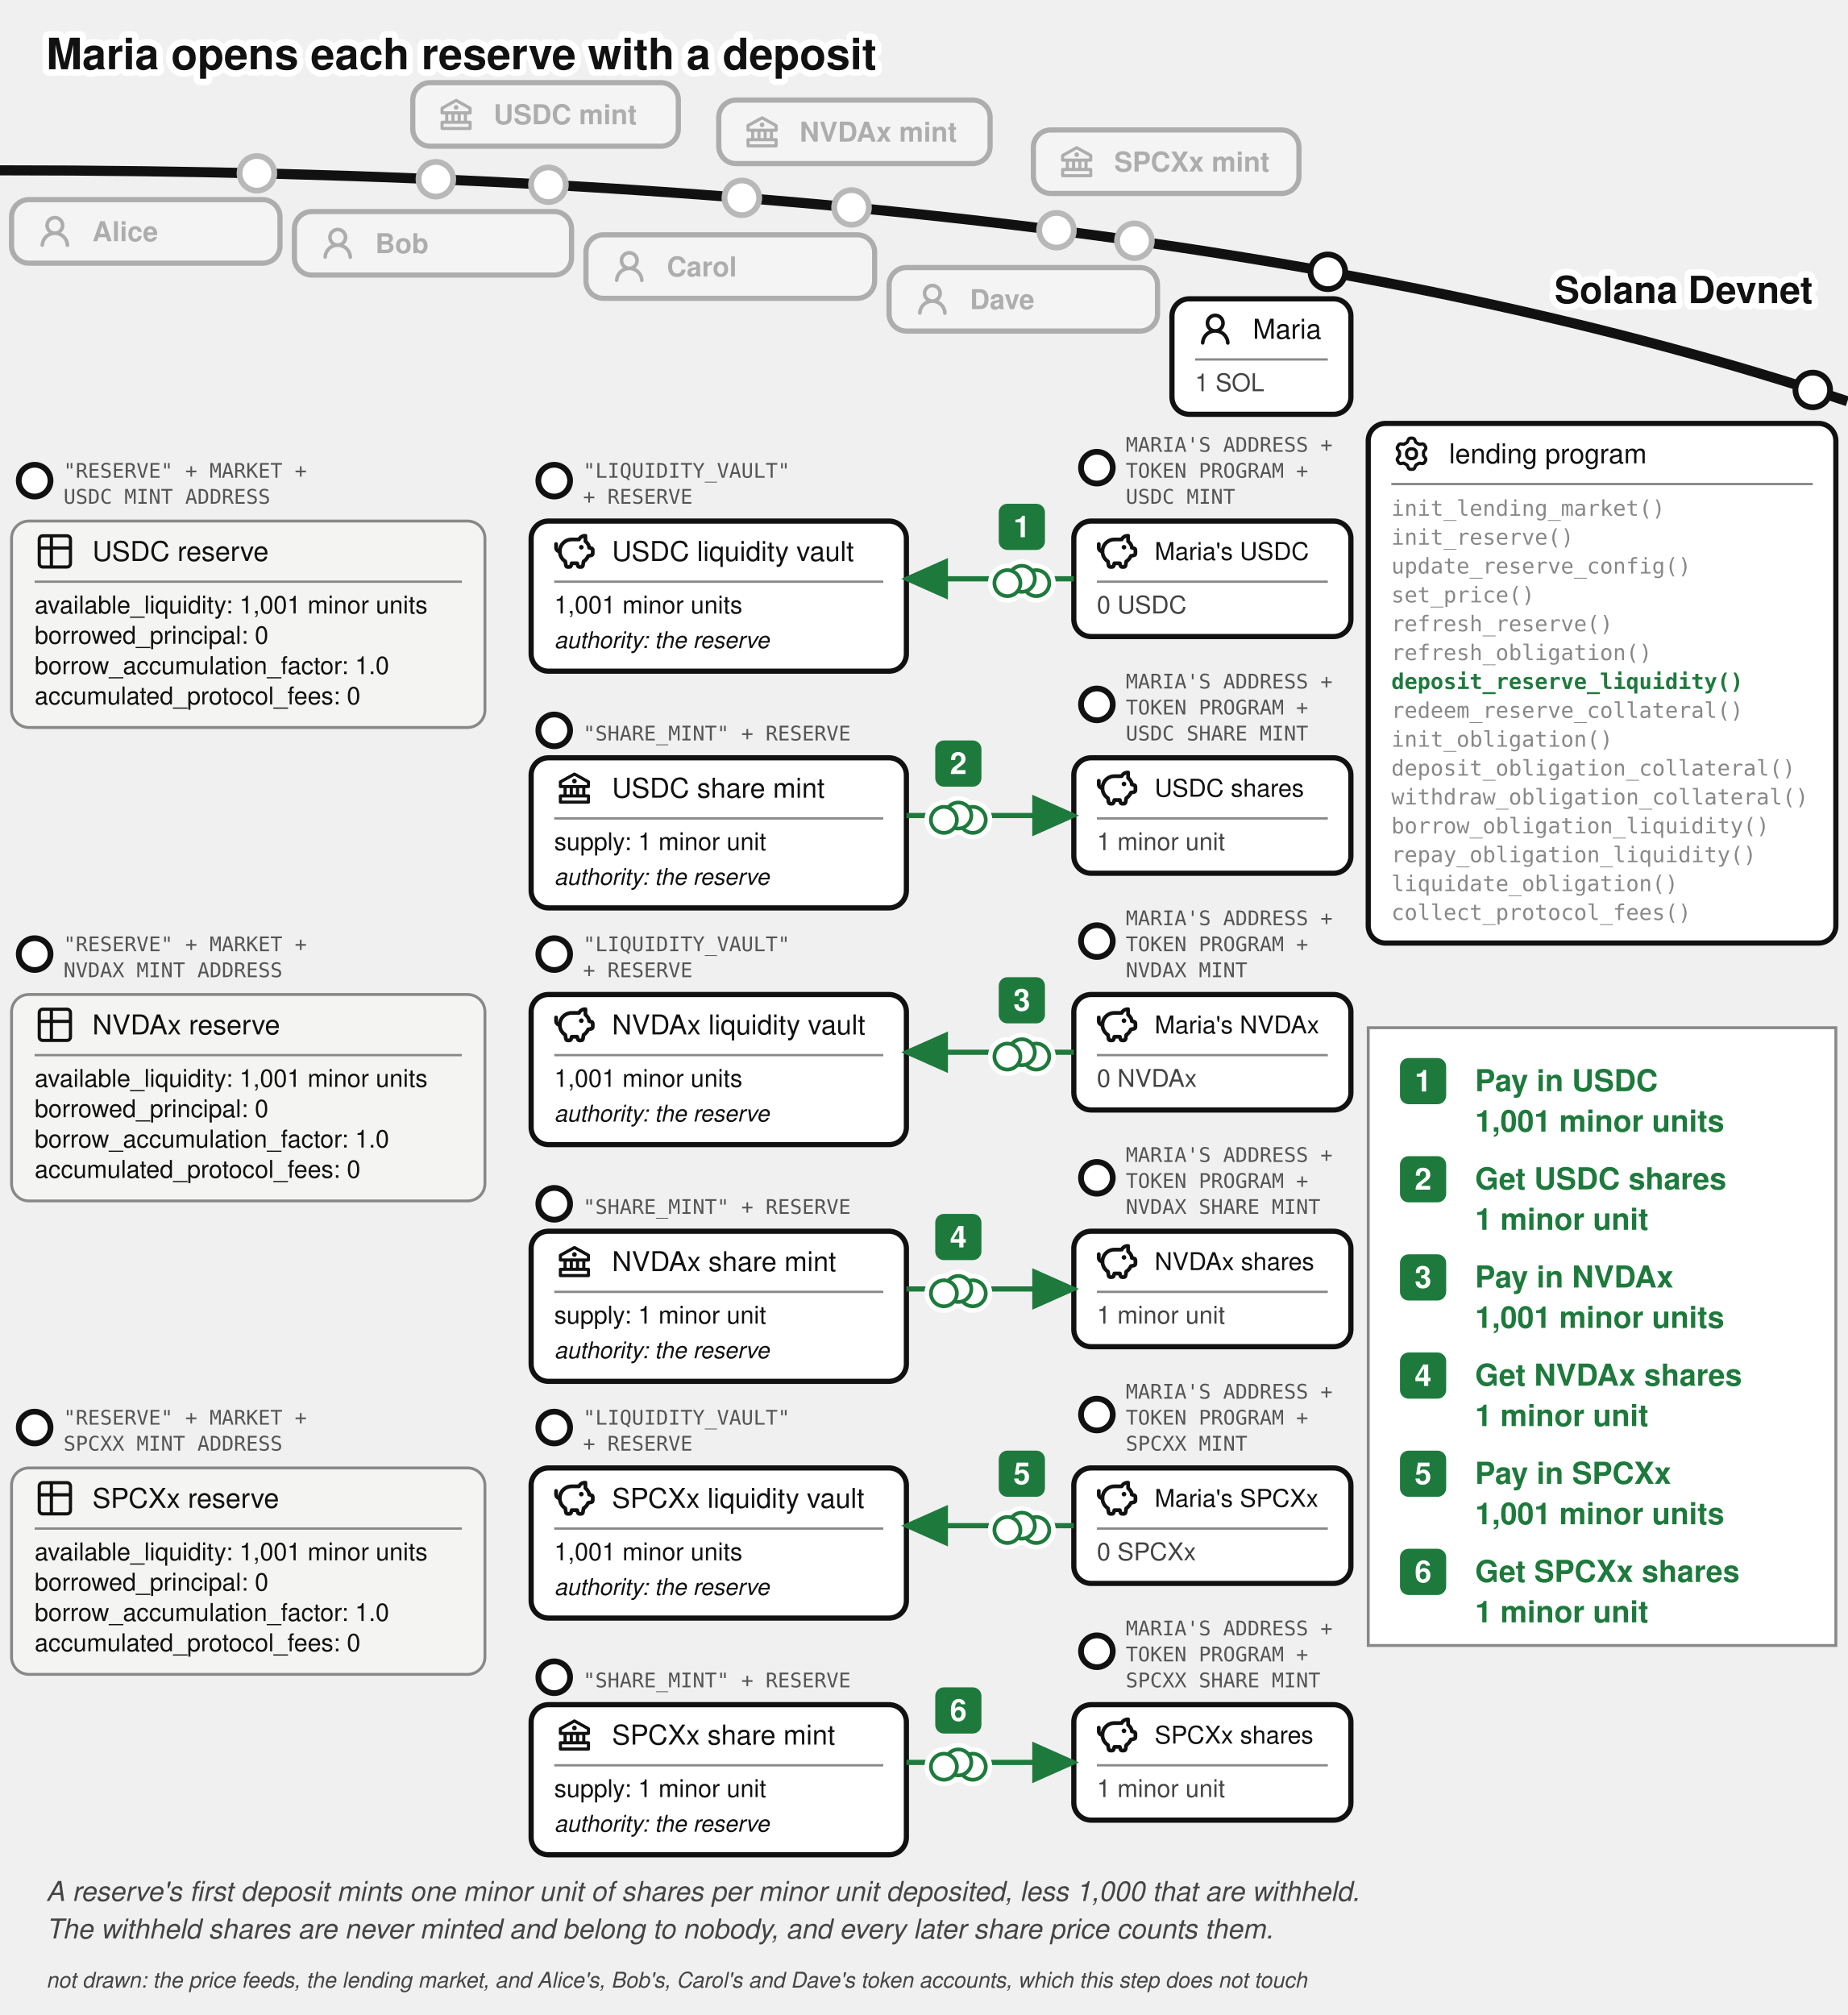
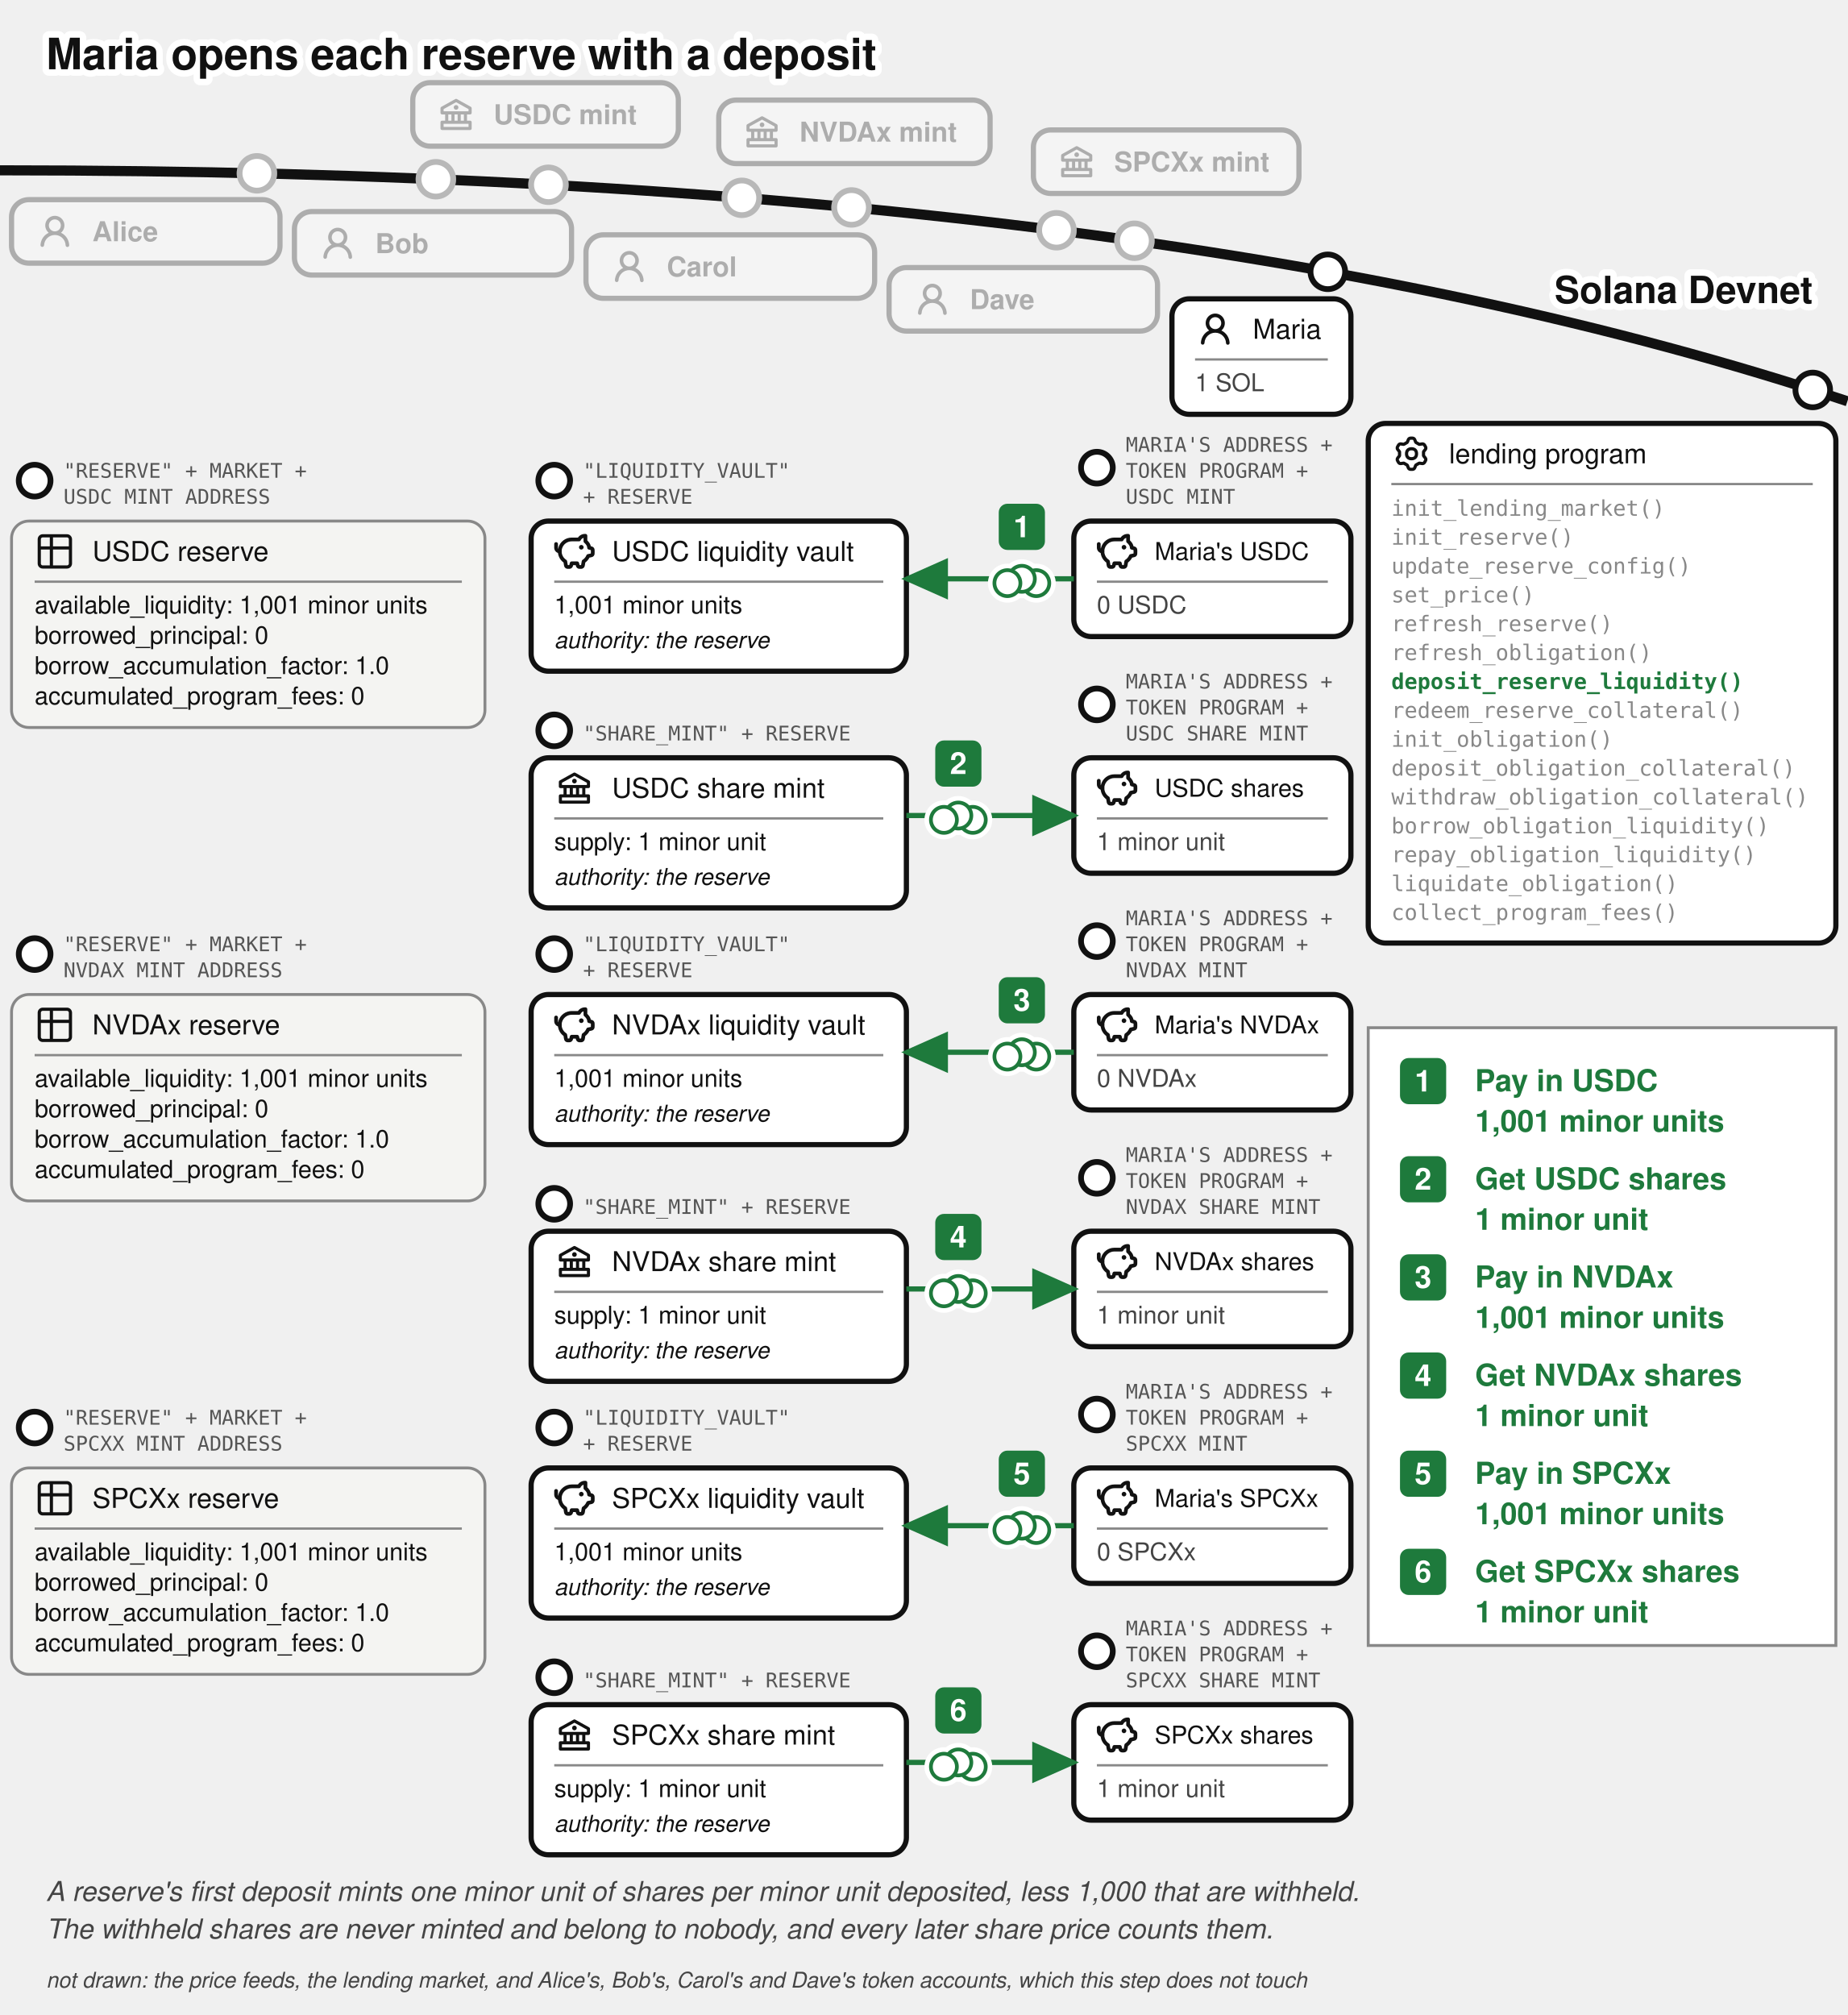
<svg xmlns="http://www.w3.org/2000/svg" viewBox="0 0 640 698" font-family="'Denim INK', Helvetica, Arial, sans-serif" fill="#111">
  <text stroke="#fff" stroke-width="4.5" paint-order="stroke" stroke-linejoin="round" x="16" y="24" font-size="15" font-weight="bold">Maria opens each reserve with a deposit</text>
  <g transform="translate(0,26)">
    <defs>
      <marker id="lend-open-arr" markerWidth="9" markerHeight="8" refX="8" refY="4" orient="auto">
        <path d="M0,0 L9,4 L0,8 z" fill="#1e7a3c" />
      </marker>
    </defs>
    <path d="M 0,33 Q 400,33 640,113" fill="none" stroke="#111" stroke-width="3.5" />
    <text stroke="#fff" stroke-width="4.5" paint-order="stroke" stroke-linejoin="round" x="628" y="79" font-size="13" font-weight="bold" text-anchor="end">Solana Devnet</text>
    <circle cx="151" cy="36.088" r="7" fill="#fff" />
    <g opacity="0.3">
      <circle cx="151" cy="36.088" r="6" fill="#fff" stroke="#111" stroke-width="2" />
      <rect x="143" y="2.638" width="92" height="22" rx="6" fill="#fff" stroke="#111" stroke-width="1.8" />
      <g transform="translate(151,6.63815)">
        <g transform="translate(0.52,0.519) scale(0.54)" fill="#111">
          <path d="m21.49 7.13l-9-5a.99.99 0 0 0-.97 0l-9.01 5C2.19 7.31 2 7.64 2 8v3c0 .55.45 1 1 1h2v4H3c-.55 0-1 .45-1 1v4c0 .55.45 1 1 1h18c.55 0 1-.45 1-1v-4c0-.55-.45-1-1-1h-2v-4h2c.55 0 1-.45 1-1V8a1 1 0 0 0-.51-.87M7 12h2v4H7zm6 0v4h-2v-4zm7 6v2H4v-2zm-3-2h-2v-4h2zm3-6H4V8.59l8-4.44l8 4.44z" />
          <path d="M12 6a1.5 1.5 0 1 0 0 3a1.5 1.5 0 1 0 0-3" />
        </g>
      </g>
      <text x="171" y="17.038" font-size="9.5" font-weight="bold">USDC mint</text>
    </g>
    <circle cx="257" cy="42.526" r="7" fill="#fff" />
    <g opacity="0.3">
      <circle cx="257" cy="42.526" r="6" fill="#fff" stroke="#111" stroke-width="2" />
      <rect x="249" y="8.668" width="94" height="22" rx="6" fill="#fff" stroke="#111" stroke-width="1.8" />
      <g transform="translate(257,12.6683)">
        <g transform="translate(0.52,0.519) scale(0.54)" fill="#111">
          <path d="m21.49 7.13l-9-5a.99.99 0 0 0-.97 0l-9.01 5C2.19 7.31 2 7.64 2 8v3c0 .55.45 1 1 1h2v4H3c-.55 0-1 .45-1 1v4c0 .55.45 1 1 1h18c.55 0 1-.45 1-1v-4c0-.55-.45-1-1-1h-2v-4h2c.55 0 1-.45 1-1V8a1 1 0 0 0-.51-.87M7 12h2v4H7zm6 0v4h-2v-4zm7 6v2H4v-2zm-3-2h-2v-4h2zm3-6H4V8.59l8-4.44l8 4.44z" />
          <path d="M12 6a1.5 1.5 0 1 0 0 3a1.5 1.5 0 1 0 0-3" />
        </g>
      </g>
      <text x="277" y="23.068" font-size="9.5" font-weight="bold">NVDAx mint</text>
    </g>
    <circle cx="366" cy="53.759" r="7" fill="#fff" />
    <g opacity="0.3">
      <circle cx="366" cy="53.759" r="6" fill="#fff" stroke="#111" stroke-width="2" />
      <rect x="358" y="19.015" width="92" height="22" rx="6" fill="#fff" stroke="#111" stroke-width="1.8" />
      <g transform="translate(366,23.0155)">
        <g transform="translate(0.52,0.519) scale(0.54)" fill="#111">
          <path d="m21.49 7.13l-9-5a.99.99 0 0 0-.97 0l-9.01 5C2.19 7.31 2 7.64 2 8v3c0 .55.45 1 1 1h2v4H3c-.55 0-1 .45-1 1v4c0 .55.45 1 1 1h18c.55 0 1-.45 1-1v-4c0-.55-.45-1-1-1h-2v-4h2c.55 0 1-.45 1-1V8a1 1 0 0 0-.51-.87M7 12h2v4H7zm6 0v4h-2v-4zm7 6v2H4v-2zm-3-2h-2v-4h2zm3-6H4V8.59l8-4.44l8 4.44z" />
          <path d="M12 6a1.5 1.5 0 1 0 0 3a1.5 1.5 0 1 0 0-3" />
        </g>
      </g>
      <text x="386" y="33.416" font-size="9.5" font-weight="bold">SPCXx mint</text>
    </g>
    <circle cx="89" cy="34.037" r="7" fill="#fff" />
    <g opacity="0.3">
      <circle cx="89" cy="34.037" r="6" fill="#fff" stroke="#111" stroke-width="2" />
      <rect x="4" y="43.16" width="93" height="22" rx="6" fill="#fff" stroke="#111" stroke-width="1.8" />
      <g transform="translate(12,47.1597)">
        <g transform="translate(0.36,0.767) scale(0.8301)" fill="#111">
          <path d="M10.561 8.073a6 6 0 0 1 3.432 5.142a.75.75 0 1 1-1.498.07a4.5 4.5 0 0 0-8.99 0a.75.75 0 0 1-1.498-.07a6 6 0 0 1 3.431-5.142a3.999 3.999 0 1 1 5.123 0M10.5 5a2.5 2.5 0 1 0-5 0a2.5 2.5 0 0 0 5 0" />
        </g>
      </g>
      <text x="32" y="57.56" font-size="9.5" font-weight="bold">Alice</text>
    </g>
    <circle cx="190" cy="38" r="7" fill="#fff" />
    <g opacity="0.3">
      <circle cx="190" cy="38" r="6" fill="#fff" stroke="#111" stroke-width="2" />
      <rect x="102" y="47.282" width="96" height="22" rx="6" fill="#fff" stroke="#111" stroke-width="1.8" />
      <g transform="translate(110,51.2821)">
        <g transform="translate(0.36,0.767) scale(0.8301)" fill="#111">
          <path d="M10.561 8.073a6 6 0 0 1 3.432 5.142a.75.75 0 1 1-1.498.07a4.5 4.5 0 0 0-8.99 0a.75.75 0 0 1-1.498-.07a6 6 0 0 1 3.431-5.142a3.999 3.999 0 1 1 5.123 0M10.5 5a2.5 2.5 0 1 0-5 0a2.5 2.5 0 0 0 5 0" />
        </g>
      </g>
      <text x="130" y="61.682" font-size="9.5" font-weight="bold">Bob</text>
    </g>
    <circle cx="295" cy="45.857" r="7" fill="#fff" />
    <g opacity="0.3">
      <circle cx="295" cy="45.857" r="6" fill="#fff" stroke="#111" stroke-width="2" />
      <rect x="203" y="55.34" width="100" height="22" rx="6" fill="#fff" stroke="#111" stroke-width="1.8" />
      <g transform="translate(211,59.34)">
        <g transform="translate(0.36,0.767) scale(0.8301)" fill="#111">
          <path d="M10.561 8.073a6 6 0 0 1 3.432 5.142a.75.75 0 1 1-1.498.07a4.5 4.5 0 0 0-8.99 0a.75.75 0 0 1-1.498-.07a6 6 0 0 1 3.431-5.142a3.999 3.999 0 1 1 5.123 0M10.5 5a2.5 2.5 0 1 0-5 0a2.5 2.5 0 0 0 5 0" />
        </g>
      </g>
      <text x="231" y="69.74" font-size="9.5" font-weight="bold">Carol</text>
    </g>
    <circle cx="393" cy="57.398" r="7" fill="#fff" />
    <g opacity="0.3">
      <circle cx="393" cy="57.398" r="6" fill="#fff" stroke="#111" stroke-width="2" />
      <rect x="308" y="66.683" width="93" height="22" rx="6" fill="#fff" stroke="#111" stroke-width="1.8" />
      <g transform="translate(316,70.6825)">
        <g transform="translate(0.36,0.767) scale(0.8301)" fill="#111">
          <path d="M10.561 8.073a6 6 0 0 1 3.432 5.142a.75.75 0 1 1-1.498.07a4.5 4.5 0 0 0-8.99 0a.75.75 0 0 1-1.498-.07a6 6 0 0 1 3.431-5.142a3.999 3.999 0 1 1 5.123 0M10.5 5a2.5 2.5 0 1 0-5 0a2.5 2.5 0 0 0 5 0" />
        </g>
      </g>
      <text x="336" y="81.082" font-size="9.5" font-weight="bold">Dave</text>
    </g>
    <g>
      <circle cx="460" cy="68.153" r="6" fill="#fff" stroke="#111" stroke-width="2" />
      <rect x="406" y="77.515" width="62" height="40" rx="6" fill="#fff" stroke="#111" stroke-width="1.8" />
      <g transform="translate(414,81.0152)">
        <g transform="translate(0.36,0.767) scale(0.8301)" fill="#111">
          <path d="M10.561 8.073a6 6 0 0 1 3.432 5.142a.75.75 0 1 1-1.498.07a4.5 4.5 0 0 0-8.99 0a.75.75 0 0 1-1.498-.07a6 6 0 0 1 3.431-5.142a3.999 3.999 0 1 1 5.123 0M10.5 5a2.5 2.5 0 1 0-5 0a2.5 2.5 0 0 0 5 0" />
        </g>
      </g>
      <text x="434" y="91.34" font-size="9.5">Maria</text>
      <line x1="414" y1="98.515" x2="460" y2="98.515" stroke="#888" stroke-width="0.8" />
      <text x="414" y="109.515" font-size="8.5" fill="#444">1 SOL</text>
    </g>
    <g>
      <circle cx="628" cy="109.082" r="6" fill="#fff" stroke="#111" stroke-width="2" />
      <rect x="474" y="120.676" width="162" height="180" rx="6" fill="#fff" stroke="#111" stroke-width="1.8" />
      <g transform="translate(482,124.176)">
        <g transform="translate(0.951,0.952) scale(0.864)" fill="none" stroke="#111" stroke-linecap="round" stroke-linejoin="round" stroke-width="1.28">
          <path d="M11.808 7.727c0 .05.017.1.048.14l.667.84a.96.96 0 0 1 .082 1.08l-.392.676a.96.96 0 0 1-.975.47l-1.063-.16a.23.23 0 0 0-.145.027l-1.26.727a.23.23 0 0 0-.096.112l-.392 1a.96.96 0 0 1-.893.611h-.782a.96.96 0 0 1-.893-.61l-.392-1a.23.23 0 0 0-.096-.113L3.967 10.8a.23.23 0 0 0-.145-.028l-1.063.162a.96.96 0 0 1-.976-.47l-.39-.677a.96.96 0 0 1 .08-1.08l.67-.84a.22.22 0 0 0 .05-.14V6.273c0-.05-.018-.1-.05-.14l-.67-.84a.96.96 0 0 1-.08-1.08l.39-.676a.96.96 0 0 1 .976-.47l1.06.16a.23.23 0 0 0 .145-.027l1.262-.73a.23.23 0 0 0 .096-.113l.394-.996A.96.96 0 0 1 6.61.75h.784a.96.96 0 0 1 .893.61l.392.997q.028.075.096.116l1.26.727a.23.23 0 0 0 .145.028l1.062-.162a.96.96 0 0 1 .976.47l.391.677a.96.96 0 0 1-.081 1.08l-.67.84a.22.22 0 0 0-.049.14v1.454Z" />
          <path d="M7 8.996c1.277 0 1.996-.719 1.996-1.996S8.277 5.004 7 5.004S5.004 5.723 5.004 7S5.723 8.996 7 8.996" />
        </g>
      </g>
      <text x="502" y="134.501" font-size="9.5">lending program</text>
      <line x1="482" y1="141.676" x2="628" y2="141.676" stroke="#888" stroke-width="0.8" />
      <text x="482" y="152.676" font-size="7.5" font-family="'DejaVu Sans Mono', Menlo, monospace" fill="#888">init_lending_market()</text>
      <text x="482" y="162.676" font-size="7.5" font-family="'DejaVu Sans Mono', Menlo, monospace" fill="#888">init_reserve()</text>
      <text x="482" y="172.676" font-size="7.5" font-family="'DejaVu Sans Mono', Menlo, monospace" fill="#888">update_reserve_config()</text>
      <text x="482" y="182.676" font-size="7.5" font-family="'DejaVu Sans Mono', Menlo, monospace" fill="#888">set_price()</text>
      <text x="482" y="192.676" font-size="7.5" font-family="'DejaVu Sans Mono', Menlo, monospace" fill="#888">refresh_reserve()</text>
      <text x="482" y="202.676" font-size="7.5" font-family="'DejaVu Sans Mono', Menlo, monospace" fill="#888">refresh_obligation()</text>
      <text x="482" y="212.676" font-size="7.5" font-family="'DejaVu Sans Mono', Menlo, monospace" font-weight="bold" fill="#1e7a3c">deposit_reserve_liquidity()</text>
      <text x="482" y="222.676" font-size="7.5" font-family="'DejaVu Sans Mono', Menlo, monospace" fill="#888">redeem_reserve_collateral()</text>
      <text x="482" y="232.676" font-size="7.5" font-family="'DejaVu Sans Mono', Menlo, monospace" fill="#888">init_obligation()</text>
      <text x="482" y="242.676" font-size="7.5" font-family="'DejaVu Sans Mono', Menlo, monospace" fill="#888">deposit_obligation_collateral()</text>
      <text x="482" y="252.676" font-size="7.5" font-family="'DejaVu Sans Mono', Menlo, monospace" fill="#888">withdraw_obligation_collateral()</text>
      <text x="482" y="262.676" font-size="7.5" font-family="'DejaVu Sans Mono', Menlo, monospace" fill="#888">borrow_obligation_liquidity()</text>
      <text x="482" y="272.676" font-size="7.5" font-family="'DejaVu Sans Mono', Menlo, monospace" fill="#888">repay_obligation_liquidity()</text>
      <text x="482" y="282.676" font-size="7.5" font-family="'DejaVu Sans Mono', Menlo, monospace" fill="#888">liquidate_obligation()</text>
-       <text x="482" y="292.676" font-size="7.5" font-family="'DejaVu Sans Mono', Menlo, monospace" fill="#888">collect_protocol_fees()</text>
+       <text x="482" y="292.676" font-size="7.5" font-family="'DejaVu Sans Mono', Menlo, monospace" fill="#888">collect_program_fees()</text>
    </g>
    <g>
      <circle cx="380" cy="136" r="5.5" fill="#fff" stroke="#111" stroke-width="2" />
      <text x="390" y="130.5" font-size="7" font-family="'DejaVu Sans Mono', monospace" fill="#555">MARIA'S ADDRESS +</text>
      <text x="390" y="139.5" font-size="7" font-family="'DejaVu Sans Mono', monospace" fill="#555">TOKEN PROGRAM +</text>
      <text x="390" y="148.5" font-size="7" font-family="'DejaVu Sans Mono', monospace" fill="#555">USDC MINT</text>
      <rect x="372" y="154.5" width="96" height="40" rx="6" fill="#fff" stroke="#111" stroke-width="1.8" />
      <g transform="translate(380,158)">
        <g transform="translate(-0.624,-0.624) scale(0.6353)" fill="none" stroke="#111" stroke-linecap="round" stroke-linejoin="round" stroke-width="2.047">
          <path d="M14.5 5.5h-4A6.5 6.5 0 0 0 7 17.478l.288 1.738c.07.423.105.635.202.798a1 1 0 0 0 .49.416c.178.07.392.07.822.07c.397 0 .596 0 .764-.062a1 1 0 0 0 .479-.374c.1-.148.15-.34.246-.727l.209-.837h3l.21.837c.096.386.144.58.245.727a1 1 0 0 0 .479.374c.168.062.367.062.764.062c.43 0 .644 0 .821-.07a1 1 0 0 0 .49-.416c.098-.163.133-.375.203-.798L17 17.478a6.5 6.5 0 0 0 2.502-2.978l.89-.178c.77-.154 1.155-.231 1.381-.508c.227-.276.227-.669.227-1.453v-.3c0-.75 0-1.124-.212-1.396c-.212-.27-.575-.362-1.303-.544L20 10c0-1.5-1.167-2.833-2-3.5v-3h-.264c-1.37 0-2.623.774-3.236 2" />
          <path d="M15.875 9.75h-.125m.25 0a.25.25 0 1 1-.5 0a.25.25 0 0 1 .5 0M2 8v2a2 2 0 0 0 2 2" />
        </g>
      </g>
      <text x="400" y="167.975" font-size="8.5">Maria's USDC</text>
      <line x1="380" y1="175.5" x2="460" y2="175.5" stroke="#888" stroke-width="0.8" />
      <text x="380" y="186.5" font-size="8.5" fill="#444">0 USDC</text>
    </g>
    <g>
      <circle cx="380" cy="218" r="5.5" fill="#fff" stroke="#111" stroke-width="2" />
      <text x="390" y="212.5" font-size="7" font-family="'DejaVu Sans Mono', monospace" fill="#555">MARIA'S ADDRESS +</text>
      <text x="390" y="221.5" font-size="7" font-family="'DejaVu Sans Mono', monospace" fill="#555">TOKEN PROGRAM +</text>
      <text x="390" y="230.5" font-size="7" font-family="'DejaVu Sans Mono', monospace" fill="#555">USDC SHARE MINT</text>
      <rect x="372" y="236.5" width="96" height="40" rx="6" fill="#fff" stroke="#111" stroke-width="1.8" />
      <g transform="translate(380,240)">
        <g transform="translate(-0.624,-0.624) scale(0.6353)" fill="none" stroke="#111" stroke-linecap="round" stroke-linejoin="round" stroke-width="2.047">
          <path d="M14.5 5.5h-4A6.5 6.5 0 0 0 7 17.478l.288 1.738c.07.423.105.635.202.798a1 1 0 0 0 .49.416c.178.07.392.07.822.07c.397 0 .596 0 .764-.062a1 1 0 0 0 .479-.374c.1-.148.15-.34.246-.727l.209-.837h3l.21.837c.096.386.144.58.245.727a1 1 0 0 0 .479.374c.168.062.367.062.764.062c.43 0 .644 0 .821-.07a1 1 0 0 0 .49-.416c.098-.163.133-.375.203-.798L17 17.478a6.5 6.5 0 0 0 2.502-2.978l.89-.178c.77-.154 1.155-.231 1.381-.508c.227-.276.227-.669.227-1.453v-.3c0-.75 0-1.124-.212-1.396c-.212-.27-.575-.362-1.303-.544L20 10c0-1.5-1.167-2.833-2-3.5v-3h-.264c-1.37 0-2.623.774-3.236 2" />
          <path d="M15.875 9.75h-.125m.25 0a.25.25 0 1 1-.5 0a.25.25 0 0 1 .5 0M2 8v2a2 2 0 0 0 2 2" />
        </g>
      </g>
      <text x="400" y="249.975" font-size="8.5">USDC shares</text>
      <line x1="380" y1="257.5" x2="460" y2="257.5" stroke="#888" stroke-width="0.8" />
      <text x="380" y="268.5" font-size="8.5" fill="#444">1 minor unit</text>
    </g>
    <g>
      <circle cx="12" cy="140.5" r="5.5" fill="#fff" stroke="#111" stroke-width="2" />
      <text x="22" y="139.5" font-size="7" font-family="'DejaVu Sans Mono', monospace" fill="#555">"RESERVE" + MARKET +</text>
      <text x="22" y="148.5" font-size="7" font-family="'DejaVu Sans Mono', monospace" fill="#555">USDC MINT ADDRESS</text>
      <rect x="4" y="154.5" width="164" height="71.5" rx="6" fill="#f4f4f2" stroke="#888" />
      <g transform="translate(12,158)">
        <g transform="translate(-0.195,-0.195) scale(0.6)" fill="none" stroke="#111" stroke-linecap="round" stroke-linejoin="round" stroke-width="1.843">
          <path d="M3 5a2 2 0 0 1 2-2h14a2 2 0 0 1 2 2v14a2 2 0 0 1-2 2H5a2 2 0 0 1-2-2zm0 5h18M10 3v18" />
        </g>
      </g>
      <text x="32" y="168.325" font-size="9.5">USDC reserve</text>
      <line x1="12" y1="175.5" x2="160" y2="175.5" stroke="#888" stroke-width="0.8" />
      <text x="12" y="186.5" font-size="8.5">available_liquidity: 1,001 minor units</text>
      <text x="12" y="197" font-size="8.5">borrowed_principal: 0</text>
      <text x="12" y="207.5" font-size="8.5">borrow_accumulation_factor: 1.0</text>
-       <text x="12" y="218" font-size="8.5">accumulated_protocol_fees: 0</text>
+       <text x="12" y="218" font-size="8.5">accumulated_program_fees: 0</text>
    </g>
    <g>
      <circle cx="192" cy="140.5" r="5.5" fill="#fff" stroke="#111" stroke-width="2" />
      <text x="202" y="139.5" font-size="7" font-family="'DejaVu Sans Mono', monospace" fill="#555">"LIQUIDITY_VAULT"</text>
      <text x="202" y="148.5" font-size="7" font-family="'DejaVu Sans Mono', monospace" fill="#555">+ RESERVE</text>
      <rect x="184" y="154.5" width="130" height="52" rx="6" fill="#fff" stroke="#111" stroke-width="1.8" />
      <g transform="translate(192,158)">
        <g transform="translate(-0.624,-0.624) scale(0.6353)" fill="none" stroke="#111" stroke-linecap="round" stroke-linejoin="round" stroke-width="2.047">
          <path d="M14.5 5.5h-4A6.5 6.5 0 0 0 7 17.478l.288 1.738c.07.423.105.635.202.798a1 1 0 0 0 .49.416c.178.07.392.07.822.07c.397 0 .596 0 .764-.062a1 1 0 0 0 .479-.374c.1-.148.15-.34.246-.727l.209-.837h3l.21.837c.096.386.144.58.245.727a1 1 0 0 0 .479.374c.168.062.367.062.764.062c.43 0 .644 0 .821-.07a1 1 0 0 0 .49-.416c.098-.163.133-.375.203-.798L17 17.478a6.5 6.5 0 0 0 2.502-2.978l.89-.178c.77-.154 1.155-.231 1.381-.508c.227-.276.227-.669.227-1.453v-.3c0-.75 0-1.124-.212-1.396c-.212-.27-.575-.362-1.303-.544L20 10c0-1.5-1.167-2.833-2-3.5v-3h-.264c-1.37 0-2.623.774-3.236 2" />
          <path d="M15.875 9.75h-.125m.25 0a.25.25 0 1 1-.5 0a.25.25 0 0 1 .5 0M2 8v2a2 2 0 0 0 2 2" />
        </g>
      </g>
      <text x="212" y="168.325" font-size="9.5">USDC liquidity vault</text>
      <line x1="192" y1="175.5" x2="306" y2="175.5" stroke="#888" stroke-width="0.8" />
      <text x="192" y="186.5" font-size="8.5">1,001 minor units</text>
      <text x="192" y="198.5" font-size="8" font-style="italic">authority: the reserve</text>
    </g>
    <g>
      <circle cx="192" cy="227" r="5.5" fill="#fff" stroke="#111" stroke-width="2" />
      <text x="202" y="230.5" font-size="7" font-family="'DejaVu Sans Mono', monospace" fill="#555">"SHARE_MINT" + RESERVE</text>
      <rect x="184" y="236.5" width="130" height="52" rx="6" fill="#fff" stroke="#111" stroke-width="1.8" />
      <g transform="translate(192,240)">
        <g transform="translate(0.52,0.519) scale(0.54)" fill="#111">
          <path d="m21.49 7.13l-9-5a.99.99 0 0 0-.97 0l-9.01 5C2.19 7.31 2 7.64 2 8v3c0 .55.45 1 1 1h2v4H3c-.55 0-1 .45-1 1v4c0 .55.45 1 1 1h18c.55 0 1-.45 1-1v-4c0-.55-.45-1-1-1h-2v-4h2c.55 0 1-.45 1-1V8a1 1 0 0 0-.51-.87M7 12h2v4H7zm6 0v4h-2v-4zm7 6v2H4v-2zm-3-2h-2v-4h2zm3-6H4V8.59l8-4.44l8 4.44z" />
          <path d="M12 6a1.5 1.5 0 1 0 0 3a1.5 1.5 0 1 0 0-3" />
        </g>
      </g>
      <text x="212" y="250.325" font-size="9.5">USDC share mint</text>
      <line x1="192" y1="257.5" x2="306" y2="257.5" stroke="#888" stroke-width="0.8" />
      <text x="192" y="268.5" font-size="8.5">supply: 1 minor unit</text>
      <text x="192" y="280.5" font-size="8" font-style="italic">authority: the reserve</text>
    </g>
    <g>
      <circle cx="380" cy="300" r="5.5" fill="#fff" stroke="#111" stroke-width="2" />
      <text x="390" y="294.5" font-size="7" font-family="'DejaVu Sans Mono', monospace" fill="#555">MARIA'S ADDRESS +</text>
      <text x="390" y="303.5" font-size="7" font-family="'DejaVu Sans Mono', monospace" fill="#555">TOKEN PROGRAM +</text>
      <text x="390" y="312.5" font-size="7" font-family="'DejaVu Sans Mono', monospace" fill="#555">NVDAX MINT</text>
      <rect x="372" y="318.5" width="96" height="40" rx="6" fill="#fff" stroke="#111" stroke-width="1.8" />
      <g transform="translate(380,322)">
        <g transform="translate(-0.624,-0.624) scale(0.6353)" fill="none" stroke="#111" stroke-linecap="round" stroke-linejoin="round" stroke-width="2.047">
          <path d="M14.5 5.5h-4A6.5 6.5 0 0 0 7 17.478l.288 1.738c.07.423.105.635.202.798a1 1 0 0 0 .49.416c.178.07.392.07.822.07c.397 0 .596 0 .764-.062a1 1 0 0 0 .479-.374c.1-.148.15-.34.246-.727l.209-.837h3l.21.837c.096.386.144.58.245.727a1 1 0 0 0 .479.374c.168.062.367.062.764.062c.43 0 .644 0 .821-.07a1 1 0 0 0 .49-.416c.098-.163.133-.375.203-.798L17 17.478a6.5 6.5 0 0 0 2.502-2.978l.89-.178c.77-.154 1.155-.231 1.381-.508c.227-.276.227-.669.227-1.453v-.3c0-.75 0-1.124-.212-1.396c-.212-.27-.575-.362-1.303-.544L20 10c0-1.5-1.167-2.833-2-3.5v-3h-.264c-1.37 0-2.623.774-3.236 2" />
          <path d="M15.875 9.75h-.125m.25 0a.25.25 0 1 1-.5 0a.25.25 0 0 1 .5 0M2 8v2a2 2 0 0 0 2 2" />
        </g>
      </g>
      <text x="400" y="331.975" font-size="8.5">Maria's NVDAx</text>
      <line x1="380" y1="339.5" x2="460" y2="339.5" stroke="#888" stroke-width="0.8" />
      <text x="380" y="350.5" font-size="8.5" fill="#444">0 NVDAx</text>
    </g>
    <g>
      <circle cx="380" cy="382" r="5.5" fill="#fff" stroke="#111" stroke-width="2" />
      <text x="390" y="376.5" font-size="7" font-family="'DejaVu Sans Mono', monospace" fill="#555">MARIA'S ADDRESS +</text>
      <text x="390" y="385.5" font-size="7" font-family="'DejaVu Sans Mono', monospace" fill="#555">TOKEN PROGRAM +</text>
      <text x="390" y="394.5" font-size="7" font-family="'DejaVu Sans Mono', monospace" fill="#555">NVDAX SHARE MINT</text>
      <rect x="372" y="400.5" width="96" height="40" rx="6" fill="#fff" stroke="#111" stroke-width="1.8" />
      <g transform="translate(380,404)">
        <g transform="translate(-0.624,-0.624) scale(0.6353)" fill="none" stroke="#111" stroke-linecap="round" stroke-linejoin="round" stroke-width="2.047">
          <path d="M14.5 5.5h-4A6.5 6.5 0 0 0 7 17.478l.288 1.738c.07.423.105.635.202.798a1 1 0 0 0 .49.416c.178.07.392.07.822.07c.397 0 .596 0 .764-.062a1 1 0 0 0 .479-.374c.1-.148.15-.34.246-.727l.209-.837h3l.21.837c.096.386.144.58.245.727a1 1 0 0 0 .479.374c.168.062.367.062.764.062c.43 0 .644 0 .821-.07a1 1 0 0 0 .49-.416c.098-.163.133-.375.203-.798L17 17.478a6.5 6.5 0 0 0 2.502-2.978l.89-.178c.77-.154 1.155-.231 1.381-.508c.227-.276.227-.669.227-1.453v-.3c0-.75 0-1.124-.212-1.396c-.212-.27-.575-.362-1.303-.544L20 10c0-1.5-1.167-2.833-2-3.5v-3h-.264c-1.37 0-2.623.774-3.236 2" />
          <path d="M15.875 9.75h-.125m.25 0a.25.25 0 1 1-.5 0a.25.25 0 0 1 .5 0M2 8v2a2 2 0 0 0 2 2" />
        </g>
      </g>
      <text x="400" y="413.975" font-size="8.5">NVDAx shares</text>
      <line x1="380" y1="421.5" x2="460" y2="421.5" stroke="#888" stroke-width="0.8" />
      <text x="380" y="432.5" font-size="8.5" fill="#444">1 minor unit</text>
    </g>
    <g>
      <circle cx="12" cy="304.5" r="5.5" fill="#fff" stroke="#111" stroke-width="2" />
      <text x="22" y="303.5" font-size="7" font-family="'DejaVu Sans Mono', monospace" fill="#555">"RESERVE" + MARKET +</text>
      <text x="22" y="312.5" font-size="7" font-family="'DejaVu Sans Mono', monospace" fill="#555">NVDAX MINT ADDRESS</text>
      <rect x="4" y="318.5" width="164" height="71.5" rx="6" fill="#f4f4f2" stroke="#888" />
      <g transform="translate(12,322)">
        <g transform="translate(-0.195,-0.195) scale(0.6)" fill="none" stroke="#111" stroke-linecap="round" stroke-linejoin="round" stroke-width="1.843">
          <path d="M3 5a2 2 0 0 1 2-2h14a2 2 0 0 1 2 2v14a2 2 0 0 1-2 2H5a2 2 0 0 1-2-2zm0 5h18M10 3v18" />
        </g>
      </g>
      <text x="32" y="332.325" font-size="9.5">NVDAx reserve</text>
      <line x1="12" y1="339.5" x2="160" y2="339.5" stroke="#888" stroke-width="0.8" />
      <text x="12" y="350.5" font-size="8.5">available_liquidity: 1,001 minor units</text>
      <text x="12" y="361" font-size="8.5">borrowed_principal: 0</text>
      <text x="12" y="371.5" font-size="8.5">borrow_accumulation_factor: 1.0</text>
-       <text x="12" y="382" font-size="8.5">accumulated_protocol_fees: 0</text>
+       <text x="12" y="382" font-size="8.5">accumulated_program_fees: 0</text>
    </g>
    <g>
      <circle cx="192" cy="304.5" r="5.5" fill="#fff" stroke="#111" stroke-width="2" />
      <text x="202" y="303.5" font-size="7" font-family="'DejaVu Sans Mono', monospace" fill="#555">"LIQUIDITY_VAULT"</text>
      <text x="202" y="312.5" font-size="7" font-family="'DejaVu Sans Mono', monospace" fill="#555">+ RESERVE</text>
      <rect x="184" y="318.5" width="130" height="52" rx="6" fill="#fff" stroke="#111" stroke-width="1.8" />
      <g transform="translate(192,322)">
        <g transform="translate(-0.624,-0.624) scale(0.6353)" fill="none" stroke="#111" stroke-linecap="round" stroke-linejoin="round" stroke-width="2.047">
          <path d="M14.5 5.5h-4A6.5 6.5 0 0 0 7 17.478l.288 1.738c.07.423.105.635.202.798a1 1 0 0 0 .49.416c.178.07.392.07.822.07c.397 0 .596 0 .764-.062a1 1 0 0 0 .479-.374c.1-.148.15-.34.246-.727l.209-.837h3l.21.837c.096.386.144.58.245.727a1 1 0 0 0 .479.374c.168.062.367.062.764.062c.43 0 .644 0 .821-.07a1 1 0 0 0 .49-.416c.098-.163.133-.375.203-.798L17 17.478a6.5 6.5 0 0 0 2.502-2.978l.89-.178c.77-.154 1.155-.231 1.381-.508c.227-.276.227-.669.227-1.453v-.3c0-.75 0-1.124-.212-1.396c-.212-.27-.575-.362-1.303-.544L20 10c0-1.5-1.167-2.833-2-3.5v-3h-.264c-1.37 0-2.623.774-3.236 2" />
          <path d="M15.875 9.75h-.125m.25 0a.25.25 0 1 1-.5 0a.25.25 0 0 1 .5 0M2 8v2a2 2 0 0 0 2 2" />
        </g>
      </g>
      <text x="212" y="332.325" font-size="9.5">NVDAx liquidity vault</text>
      <line x1="192" y1="339.5" x2="306" y2="339.5" stroke="#888" stroke-width="0.8" />
      <text x="192" y="350.5" font-size="8.5">1,001 minor units</text>
      <text x="192" y="362.5" font-size="8" font-style="italic">authority: the reserve</text>
    </g>
    <g>
      <circle cx="192" cy="391" r="5.5" fill="#fff" stroke="#111" stroke-width="2" />
      <text x="202" y="394.5" font-size="7" font-family="'DejaVu Sans Mono', monospace" fill="#555">"SHARE_MINT" + RESERVE</text>
      <rect x="184" y="400.5" width="130" height="52" rx="6" fill="#fff" stroke="#111" stroke-width="1.8" />
      <g transform="translate(192,404)">
        <g transform="translate(0.52,0.519) scale(0.54)" fill="#111">
          <path d="m21.49 7.13l-9-5a.99.99 0 0 0-.97 0l-9.01 5C2.19 7.31 2 7.64 2 8v3c0 .55.45 1 1 1h2v4H3c-.55 0-1 .45-1 1v4c0 .55.45 1 1 1h18c.55 0 1-.45 1-1v-4c0-.55-.45-1-1-1h-2v-4h2c.55 0 1-.45 1-1V8a1 1 0 0 0-.51-.87M7 12h2v4H7zm6 0v4h-2v-4zm7 6v2H4v-2zm-3-2h-2v-4h2zm3-6H4V8.59l8-4.44l8 4.44z" />
          <path d="M12 6a1.5 1.5 0 1 0 0 3a1.5 1.5 0 1 0 0-3" />
        </g>
      </g>
      <text x="212" y="414.325" font-size="9.5">NVDAx share mint</text>
      <line x1="192" y1="421.5" x2="306" y2="421.5" stroke="#888" stroke-width="0.8" />
      <text x="192" y="432.5" font-size="8.5">supply: 1 minor unit</text>
      <text x="192" y="444.5" font-size="8" font-style="italic">authority: the reserve</text>
    </g>
    <g>
      <circle cx="380" cy="464" r="5.5" fill="#fff" stroke="#111" stroke-width="2" />
      <text x="390" y="458.5" font-size="7" font-family="'DejaVu Sans Mono', monospace" fill="#555">MARIA'S ADDRESS +</text>
      <text x="390" y="467.5" font-size="7" font-family="'DejaVu Sans Mono', monospace" fill="#555">TOKEN PROGRAM +</text>
      <text x="390" y="476.5" font-size="7" font-family="'DejaVu Sans Mono', monospace" fill="#555">SPCXX MINT</text>
      <rect x="372" y="482.5" width="96" height="40" rx="6" fill="#fff" stroke="#111" stroke-width="1.8" />
      <g transform="translate(380,486)">
        <g transform="translate(-0.624,-0.624) scale(0.6353)" fill="none" stroke="#111" stroke-linecap="round" stroke-linejoin="round" stroke-width="2.047">
          <path d="M14.5 5.5h-4A6.5 6.5 0 0 0 7 17.478l.288 1.738c.07.423.105.635.202.798a1 1 0 0 0 .49.416c.178.07.392.07.822.07c.397 0 .596 0 .764-.062a1 1 0 0 0 .479-.374c.1-.148.15-.34.246-.727l.209-.837h3l.21.837c.096.386.144.58.245.727a1 1 0 0 0 .479.374c.168.062.367.062.764.062c.43 0 .644 0 .821-.07a1 1 0 0 0 .49-.416c.098-.163.133-.375.203-.798L17 17.478a6.5 6.5 0 0 0 2.502-2.978l.89-.178c.77-.154 1.155-.231 1.381-.508c.227-.276.227-.669.227-1.453v-.3c0-.75 0-1.124-.212-1.396c-.212-.27-.575-.362-1.303-.544L20 10c0-1.5-1.167-2.833-2-3.5v-3h-.264c-1.37 0-2.623.774-3.236 2" />
          <path d="M15.875 9.75h-.125m.25 0a.25.25 0 1 1-.5 0a.25.25 0 0 1 .5 0M2 8v2a2 2 0 0 0 2 2" />
        </g>
      </g>
      <text x="400" y="495.975" font-size="8.5">Maria's SPCXx</text>
      <line x1="380" y1="503.5" x2="460" y2="503.5" stroke="#888" stroke-width="0.8" />
      <text x="380" y="514.5" font-size="8.5" fill="#444">0 SPCXx</text>
    </g>
    <g>
      <circle cx="380" cy="546" r="5.5" fill="#fff" stroke="#111" stroke-width="2" />
      <text x="390" y="540.5" font-size="7" font-family="'DejaVu Sans Mono', monospace" fill="#555">MARIA'S ADDRESS +</text>
      <text x="390" y="549.5" font-size="7" font-family="'DejaVu Sans Mono', monospace" fill="#555">TOKEN PROGRAM +</text>
      <text x="390" y="558.5" font-size="7" font-family="'DejaVu Sans Mono', monospace" fill="#555">SPCXX SHARE MINT</text>
      <rect x="372" y="564.5" width="96" height="40" rx="6" fill="#fff" stroke="#111" stroke-width="1.8" />
      <g transform="translate(380,568)">
        <g transform="translate(-0.624,-0.624) scale(0.6353)" fill="none" stroke="#111" stroke-linecap="round" stroke-linejoin="round" stroke-width="2.047">
          <path d="M14.5 5.5h-4A6.5 6.5 0 0 0 7 17.478l.288 1.738c.07.423.105.635.202.798a1 1 0 0 0 .49.416c.178.07.392.07.822.07c.397 0 .596 0 .764-.062a1 1 0 0 0 .479-.374c.1-.148.15-.34.246-.727l.209-.837h3l.21.837c.096.386.144.58.245.727a1 1 0 0 0 .479.374c.168.062.367.062.764.062c.43 0 .644 0 .821-.07a1 1 0 0 0 .49-.416c.098-.163.133-.375.203-.798L17 17.478a6.5 6.5 0 0 0 2.502-2.978l.89-.178c.77-.154 1.155-.231 1.381-.508c.227-.276.227-.669.227-1.453v-.3c0-.75 0-1.124-.212-1.396c-.212-.27-.575-.362-1.303-.544L20 10c0-1.5-1.167-2.833-2-3.5v-3h-.264c-1.37 0-2.623.774-3.236 2" />
          <path d="M15.875 9.75h-.125m.25 0a.25.25 0 1 1-.5 0a.25.25 0 0 1 .5 0M2 8v2a2 2 0 0 0 2 2" />
        </g>
      </g>
      <text x="400" y="577.975" font-size="8.5">SPCXx shares</text>
      <line x1="380" y1="585.5" x2="460" y2="585.5" stroke="#888" stroke-width="0.8" />
      <text x="380" y="596.5" font-size="8.5" fill="#444">1 minor unit</text>
    </g>
    <g>
      <circle cx="12" cy="468.5" r="5.5" fill="#fff" stroke="#111" stroke-width="2" />
      <text x="22" y="467.5" font-size="7" font-family="'DejaVu Sans Mono', monospace" fill="#555">"RESERVE" + MARKET +</text>
      <text x="22" y="476.5" font-size="7" font-family="'DejaVu Sans Mono', monospace" fill="#555">SPCXX MINT ADDRESS</text>
      <rect x="4" y="482.5" width="164" height="71.5" rx="6" fill="#f4f4f2" stroke="#888" />
      <g transform="translate(12,486)">
        <g transform="translate(-0.195,-0.195) scale(0.6)" fill="none" stroke="#111" stroke-linecap="round" stroke-linejoin="round" stroke-width="1.843">
          <path d="M3 5a2 2 0 0 1 2-2h14a2 2 0 0 1 2 2v14a2 2 0 0 1-2 2H5a2 2 0 0 1-2-2zm0 5h18M10 3v18" />
        </g>
      </g>
      <text x="32" y="496.325" font-size="9.5">SPCXx reserve</text>
      <line x1="12" y1="503.5" x2="160" y2="503.5" stroke="#888" stroke-width="0.8" />
      <text x="12" y="514.5" font-size="8.5">available_liquidity: 1,001 minor units</text>
      <text x="12" y="525" font-size="8.5">borrowed_principal: 0</text>
      <text x="12" y="535.5" font-size="8.5">borrow_accumulation_factor: 1.0</text>
-       <text x="12" y="546" font-size="8.5">accumulated_protocol_fees: 0</text>
+       <text x="12" y="546" font-size="8.5">accumulated_program_fees: 0</text>
    </g>
    <g>
      <circle cx="192" cy="468.5" r="5.5" fill="#fff" stroke="#111" stroke-width="2" />
      <text x="202" y="467.5" font-size="7" font-family="'DejaVu Sans Mono', monospace" fill="#555">"LIQUIDITY_VAULT"</text>
      <text x="202" y="476.5" font-size="7" font-family="'DejaVu Sans Mono', monospace" fill="#555">+ RESERVE</text>
      <rect x="184" y="482.5" width="130" height="52" rx="6" fill="#fff" stroke="#111" stroke-width="1.8" />
      <g transform="translate(192,486)">
        <g transform="translate(-0.624,-0.624) scale(0.6353)" fill="none" stroke="#111" stroke-linecap="round" stroke-linejoin="round" stroke-width="2.047">
          <path d="M14.5 5.5h-4A6.5 6.5 0 0 0 7 17.478l.288 1.738c.07.423.105.635.202.798a1 1 0 0 0 .49.416c.178.07.392.07.822.07c.397 0 .596 0 .764-.062a1 1 0 0 0 .479-.374c.1-.148.15-.34.246-.727l.209-.837h3l.21.837c.096.386.144.58.245.727a1 1 0 0 0 .479.374c.168.062.367.062.764.062c.43 0 .644 0 .821-.07a1 1 0 0 0 .49-.416c.098-.163.133-.375.203-.798L17 17.478a6.5 6.5 0 0 0 2.502-2.978l.89-.178c.77-.154 1.155-.231 1.381-.508c.227-.276.227-.669.227-1.453v-.3c0-.75 0-1.124-.212-1.396c-.212-.27-.575-.362-1.303-.544L20 10c0-1.5-1.167-2.833-2-3.5v-3h-.264c-1.37 0-2.623.774-3.236 2" />
          <path d="M15.875 9.75h-.125m.25 0a.25.25 0 1 1-.5 0a.25.25 0 0 1 .5 0M2 8v2a2 2 0 0 0 2 2" />
        </g>
      </g>
      <text x="212" y="496.325" font-size="9.5">SPCXx liquidity vault</text>
      <line x1="192" y1="503.5" x2="306" y2="503.5" stroke="#888" stroke-width="0.8" />
      <text x="192" y="514.5" font-size="8.5">1,001 minor units</text>
      <text x="192" y="526.5" font-size="8" font-style="italic">authority: the reserve</text>
    </g>
    <g>
      <circle cx="192" cy="555" r="5.5" fill="#fff" stroke="#111" stroke-width="2" />
      <text x="202" y="558.5" font-size="7" font-family="'DejaVu Sans Mono', monospace" fill="#555">"SHARE_MINT" + RESERVE</text>
      <rect x="184" y="564.5" width="130" height="52" rx="6" fill="#fff" stroke="#111" stroke-width="1.8" />
      <g transform="translate(192,568)">
        <g transform="translate(0.52,0.519) scale(0.54)" fill="#111">
          <path d="m21.49 7.13l-9-5a.99.99 0 0 0-.97 0l-9.01 5C2.19 7.31 2 7.64 2 8v3c0 .55.45 1 1 1h2v4H3c-.55 0-1 .45-1 1v4c0 .55.45 1 1 1h18c.55 0 1-.45 1-1v-4c0-.55-.45-1-1-1h-2v-4h2c.55 0 1-.45 1-1V8a1 1 0 0 0-.51-.87M7 12h2v4H7zm6 0v4h-2v-4zm7 6v2H4v-2zm-3-2h-2v-4h2zm3-6H4V8.59l8-4.44l8 4.44z" />
          <path d="M12 6a1.5 1.5 0 1 0 0 3a1.5 1.5 0 1 0 0-3" />
        </g>
      </g>
      <text x="212" y="578.325" font-size="9.5">SPCXx share mint</text>
      <line x1="192" y1="585.5" x2="306" y2="585.5" stroke="#888" stroke-width="0.8" />
      <text x="192" y="596.5" font-size="8.5">supply: 1 minor unit</text>
      <text x="192" y="608.5" font-size="8" font-style="italic">authority: the reserve</text>
    </g>
    <path d="M 372,174.5 L 314,174.5" fill="none" stroke="#1e7a3c" stroke-width="1.8" marker-end="url(#lend-open-arr)" />
    <g class="coin" transform="translate(354,174.5)" fill="#fff">
      <g stroke="#fff" stroke-width="4.5">
        <circle cx="5" cy="1.5" r="4.5" />
        <circle cx="0" cy="0" r="4.5" />
        <circle cx="-5" cy="1.5" r="4.5" />
      </g>
      <g stroke="#1e7a3c" stroke-width="1.3">
        <circle cx="5" cy="1.5" r="4.5" />
        <circle cx="0" cy="0" r="4.5" />
        <circle cx="-5" cy="1.5" r="4.5" />
      </g>
    </g>
    <rect class="marker" x="346" y="148.5" width="16" height="16" rx="3" fill="#1e7a3c" />
    <text x="354" y="160.1" font-size="10.5" font-weight="bold" fill="#fff" text-anchor="middle">1</text>
    <path d="M 314,256.5 L 372,256.5" fill="none" stroke="#1e7a3c" stroke-width="1.8" marker-end="url(#lend-open-arr)" />
    <g class="coin" transform="translate(332,256.5)" fill="#fff">
      <g stroke="#fff" stroke-width="4.5">
        <circle cx="5" cy="1.5" r="4.5" />
        <circle cx="0" cy="0" r="4.5" />
        <circle cx="-5" cy="1.5" r="4.5" />
      </g>
      <g stroke="#1e7a3c" stroke-width="1.3">
        <circle cx="5" cy="1.5" r="4.5" />
        <circle cx="0" cy="0" r="4.5" />
        <circle cx="-5" cy="1.5" r="4.5" />
      </g>
    </g>
    <rect class="marker" x="324" y="230.5" width="16" height="16" rx="3" fill="#1e7a3c" />
    <text x="332" y="242.1" font-size="10.5" font-weight="bold" fill="#fff" text-anchor="middle">2</text>
    <path d="M 372,338.5 L 314,338.5" fill="none" stroke="#1e7a3c" stroke-width="1.8" marker-end="url(#lend-open-arr)" />
    <g class="coin" transform="translate(354,338.5)" fill="#fff">
      <g stroke="#fff" stroke-width="4.5">
        <circle cx="5" cy="1.5" r="4.5" />
        <circle cx="0" cy="0" r="4.5" />
        <circle cx="-5" cy="1.5" r="4.5" />
      </g>
      <g stroke="#1e7a3c" stroke-width="1.3">
        <circle cx="5" cy="1.5" r="4.5" />
        <circle cx="0" cy="0" r="4.5" />
        <circle cx="-5" cy="1.5" r="4.5" />
      </g>
    </g>
    <rect class="marker" x="346" y="312.5" width="16" height="16" rx="3" fill="#1e7a3c" />
    <text x="354" y="324.1" font-size="10.5" font-weight="bold" fill="#fff" text-anchor="middle">3</text>
    <path d="M 314,420.5 L 372,420.5" fill="none" stroke="#1e7a3c" stroke-width="1.8" marker-end="url(#lend-open-arr)" />
    <g class="coin" transform="translate(332,420.5)" fill="#fff">
      <g stroke="#fff" stroke-width="4.5">
        <circle cx="5" cy="1.5" r="4.5" />
        <circle cx="0" cy="0" r="4.5" />
        <circle cx="-5" cy="1.5" r="4.5" />
      </g>
      <g stroke="#1e7a3c" stroke-width="1.3">
        <circle cx="5" cy="1.5" r="4.5" />
        <circle cx="0" cy="0" r="4.5" />
        <circle cx="-5" cy="1.5" r="4.5" />
      </g>
    </g>
    <rect class="marker" x="324" y="394.5" width="16" height="16" rx="3" fill="#1e7a3c" />
    <text x="332" y="406.1" font-size="10.5" font-weight="bold" fill="#fff" text-anchor="middle">4</text>
    <path d="M 372,502.5 L 314,502.5" fill="none" stroke="#1e7a3c" stroke-width="1.8" marker-end="url(#lend-open-arr)" />
    <g class="coin" transform="translate(354,502.5)" fill="#fff">
      <g stroke="#fff" stroke-width="4.5">
        <circle cx="5" cy="1.5" r="4.5" />
        <circle cx="0" cy="0" r="4.5" />
        <circle cx="-5" cy="1.5" r="4.5" />
      </g>
      <g stroke="#1e7a3c" stroke-width="1.3">
        <circle cx="5" cy="1.5" r="4.5" />
        <circle cx="0" cy="0" r="4.5" />
        <circle cx="-5" cy="1.5" r="4.5" />
      </g>
    </g>
    <rect class="marker" x="346" y="476.5" width="16" height="16" rx="3" fill="#1e7a3c" />
    <text x="354" y="488.1" font-size="10.5" font-weight="bold" fill="#fff" text-anchor="middle">5</text>
    <path d="M 314,584.5 L 372,584.5" fill="none" stroke="#1e7a3c" stroke-width="1.8" marker-end="url(#lend-open-arr)" />
    <g class="coin" transform="translate(332,584.5)" fill="#fff">
      <g stroke="#fff" stroke-width="4.5">
        <circle cx="5" cy="1.5" r="4.5" />
        <circle cx="0" cy="0" r="4.5" />
        <circle cx="-5" cy="1.5" r="4.5" />
      </g>
      <g stroke="#1e7a3c" stroke-width="1.3">
        <circle cx="5" cy="1.5" r="4.5" />
        <circle cx="0" cy="0" r="4.5" />
        <circle cx="-5" cy="1.5" r="4.5" />
      </g>
    </g>
    <rect class="marker" x="324" y="558.5" width="16" height="16" rx="3" fill="#1e7a3c" />
    <text x="332" y="570.1" font-size="10.5" font-weight="bold" fill="#fff" text-anchor="middle">6</text>
    <rect x="474" y="330" width="162" height="214" fill="#fff" stroke="#888" class="key" />
    <rect class="marker" x="485" y="340.5" width="16" height="16" rx="3" fill="#1e7a3c" />
    <text x="493" y="352.1" font-size="10.5" font-weight="bold" fill="#fff" text-anchor="middle">1</text>
    <text x="511" y="352" font-size="10.5" font-weight="bold" fill="#1e7a3c">Pay in USDC</text>
    <text x="511" y="366" font-size="10.5" font-weight="bold" fill="#1e7a3c">1,001 minor units</text>
    <rect class="marker" x="485" y="374.5" width="16" height="16" rx="3" fill="#1e7a3c" />
    <text x="493" y="386.1" font-size="10.5" font-weight="bold" fill="#fff" text-anchor="middle">2</text>
    <text x="511" y="386" font-size="10.5" font-weight="bold" fill="#1e7a3c">Get USDC shares</text>
    <text x="511" y="400" font-size="10.5" font-weight="bold" fill="#1e7a3c">1 minor unit</text>
    <rect class="marker" x="485" y="408.5" width="16" height="16" rx="3" fill="#1e7a3c" />
    <text x="493" y="420.1" font-size="10.5" font-weight="bold" fill="#fff" text-anchor="middle">3</text>
    <text x="511" y="420" font-size="10.5" font-weight="bold" fill="#1e7a3c">Pay in NVDAx</text>
    <text x="511" y="434" font-size="10.5" font-weight="bold" fill="#1e7a3c">1,001 minor units</text>
    <rect class="marker" x="485" y="442.5" width="16" height="16" rx="3" fill="#1e7a3c" />
    <text x="493" y="454.1" font-size="10.5" font-weight="bold" fill="#fff" text-anchor="middle">4</text>
    <text x="511" y="454" font-size="10.5" font-weight="bold" fill="#1e7a3c">Get NVDAx shares</text>
    <text x="511" y="468" font-size="10.5" font-weight="bold" fill="#1e7a3c">1 minor unit</text>
    <rect class="marker" x="485" y="476.5" width="16" height="16" rx="3" fill="#1e7a3c" />
    <text x="493" y="488.1" font-size="10.5" font-weight="bold" fill="#fff" text-anchor="middle">5</text>
    <text x="511" y="488" font-size="10.5" font-weight="bold" fill="#1e7a3c">Pay in SPCXx</text>
    <text x="511" y="502" font-size="10.5" font-weight="bold" fill="#1e7a3c">1,001 minor units</text>
    <rect class="marker" x="485" y="510.5" width="16" height="16" rx="3" fill="#1e7a3c" />
    <text x="493" y="522.1" font-size="10.5" font-weight="bold" fill="#fff" text-anchor="middle">6</text>
    <text x="511" y="522" font-size="10.5" font-weight="bold" fill="#1e7a3c">Get SPCXx shares</text>
    <text x="511" y="536" font-size="10.5" font-weight="bold" fill="#1e7a3c">1 minor unit</text>
    <text x="16" y="632.5" font-size="9.5" font-style="italic" fill="#444">A reserve's first deposit mints one minor unit of shares per minor unit deposited, less 1,000 that are withheld.</text>
    <text x="16" y="645.5" font-size="9.5" font-style="italic" fill="#444">The withheld shares are never minted and belong to nobody, and every later share price counts them.</text>
    <text x="16" y="662.5" font-size="7.5" font-style="italic" fill="#444">not drawn: the price feeds, the lending market, and Alice's, Bob's, Carol's and Dave's token accounts, which this step does not touch</text>
  </g>
</svg>
